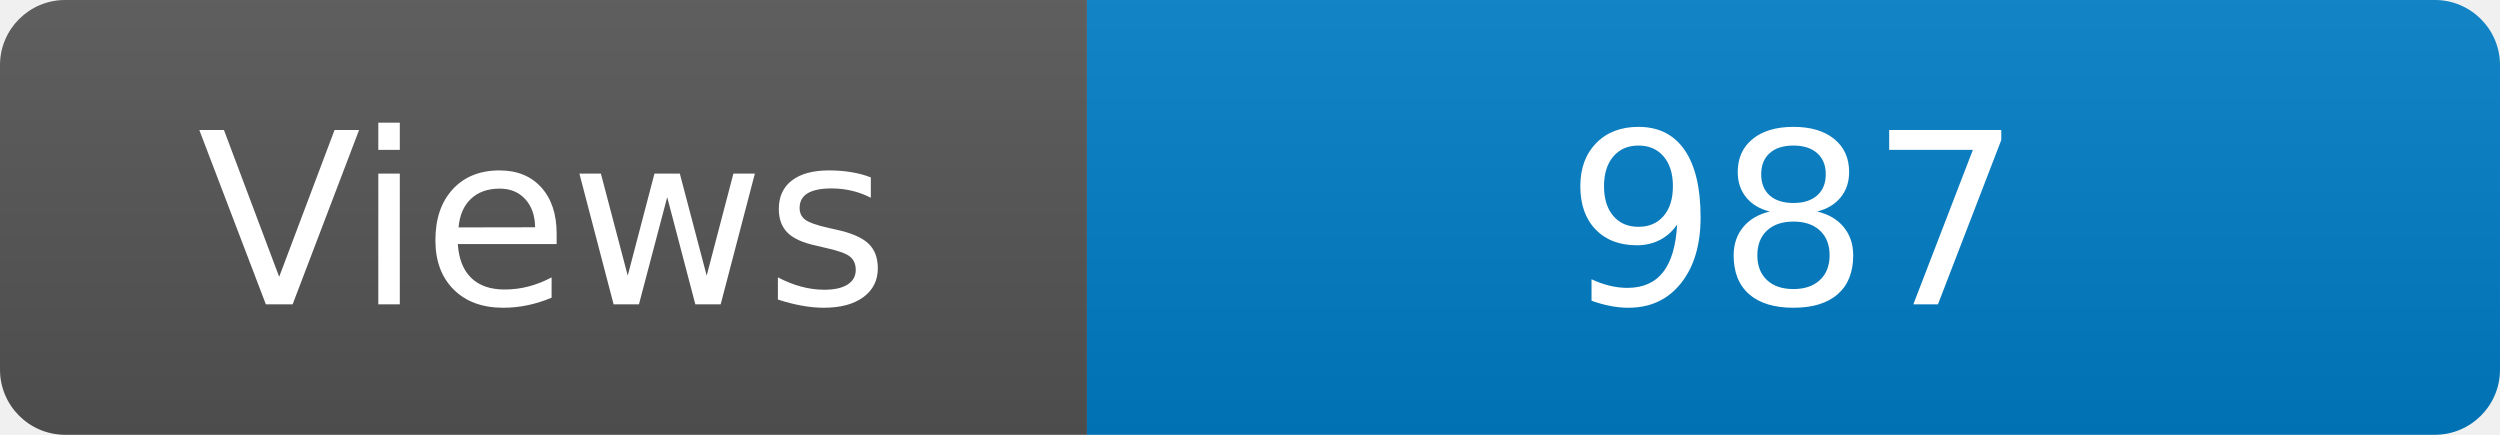
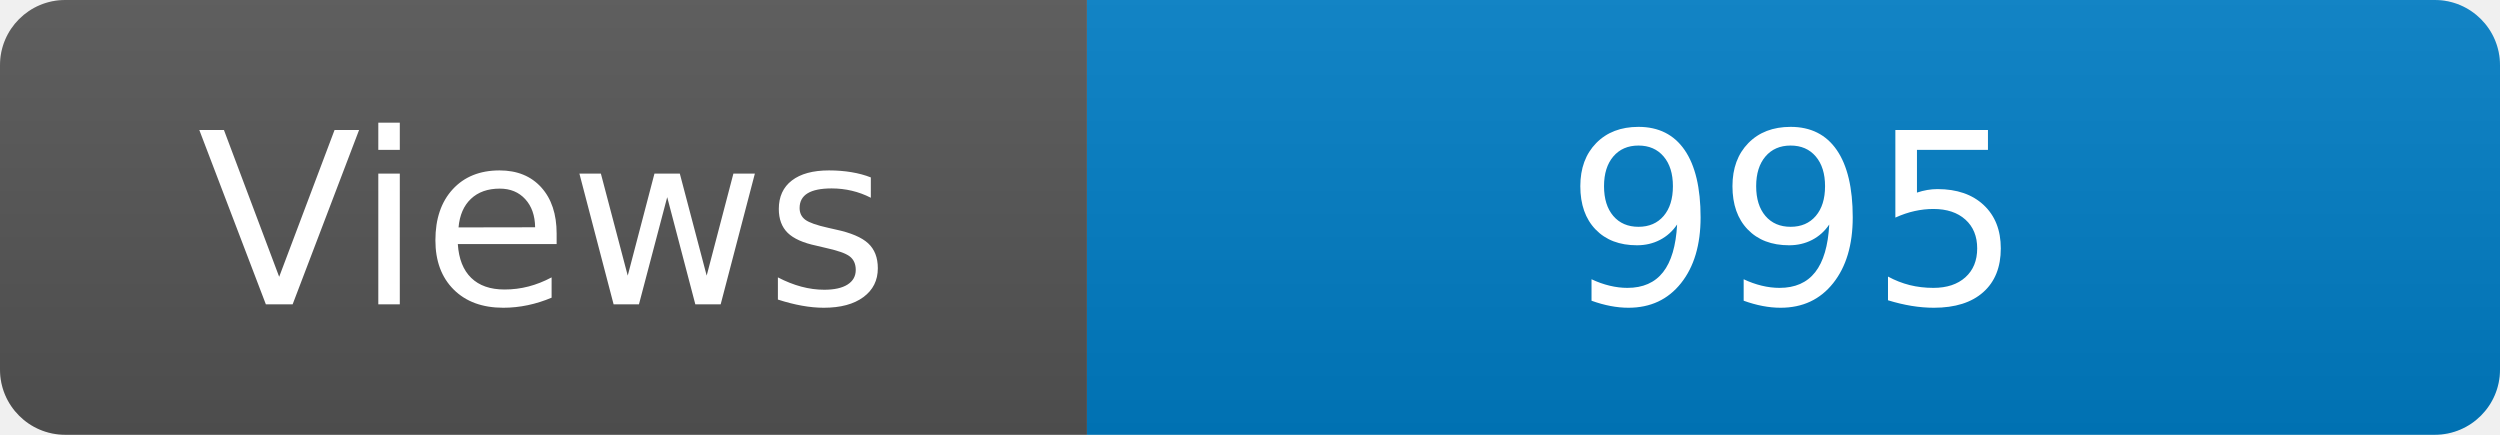
<svg xmlns="http://www.w3.org/2000/svg" width="115" height="20" role="img" aria-label="Maintained?: yes">
  <linearGradient id="s" x2="0" y2="100%">
    <stop offset="0" stop-color="#bbb" stop-opacity=".1" />
    <stop offset="1" stop-opacity=".1" />
  </linearGradient>
  <clipPath id="r">
    <rect width="115" height="20" rx="3" fill="#fff" />
  </clipPath>
  <g clip-path="url(#r)">
    <rect width="50" height="20" fill="#555" />
    <rect x="50" width="160" height="20" fill="#007ec6" />
    <rect width="115" height="20" fill="url(#s)" />
  </g>
  <g fill="#fff" text-anchor="middle" font-family="Verdana,Geneva,DejaVu Sans,sans-serif" font-size="110">
    <text x="250" y="140" transform="scale(.1)" fill="#fff">Views</text>
-     <text x="825" y="140" transform="scale(.1)" fill="#fff">987</text>
+     <text x="825" y="140" transform="scale(.1)" fill="#fff">995</text>
  </g>
</svg>
